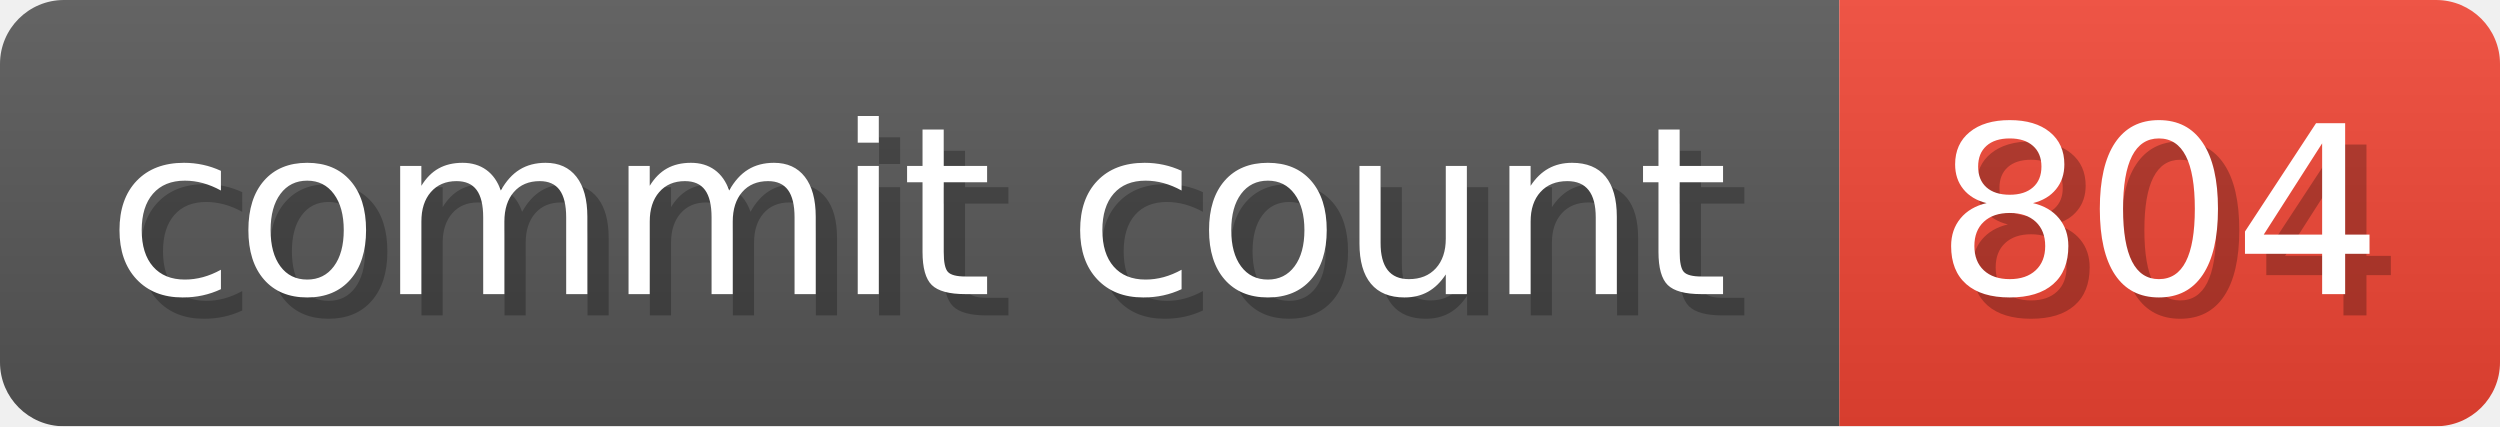
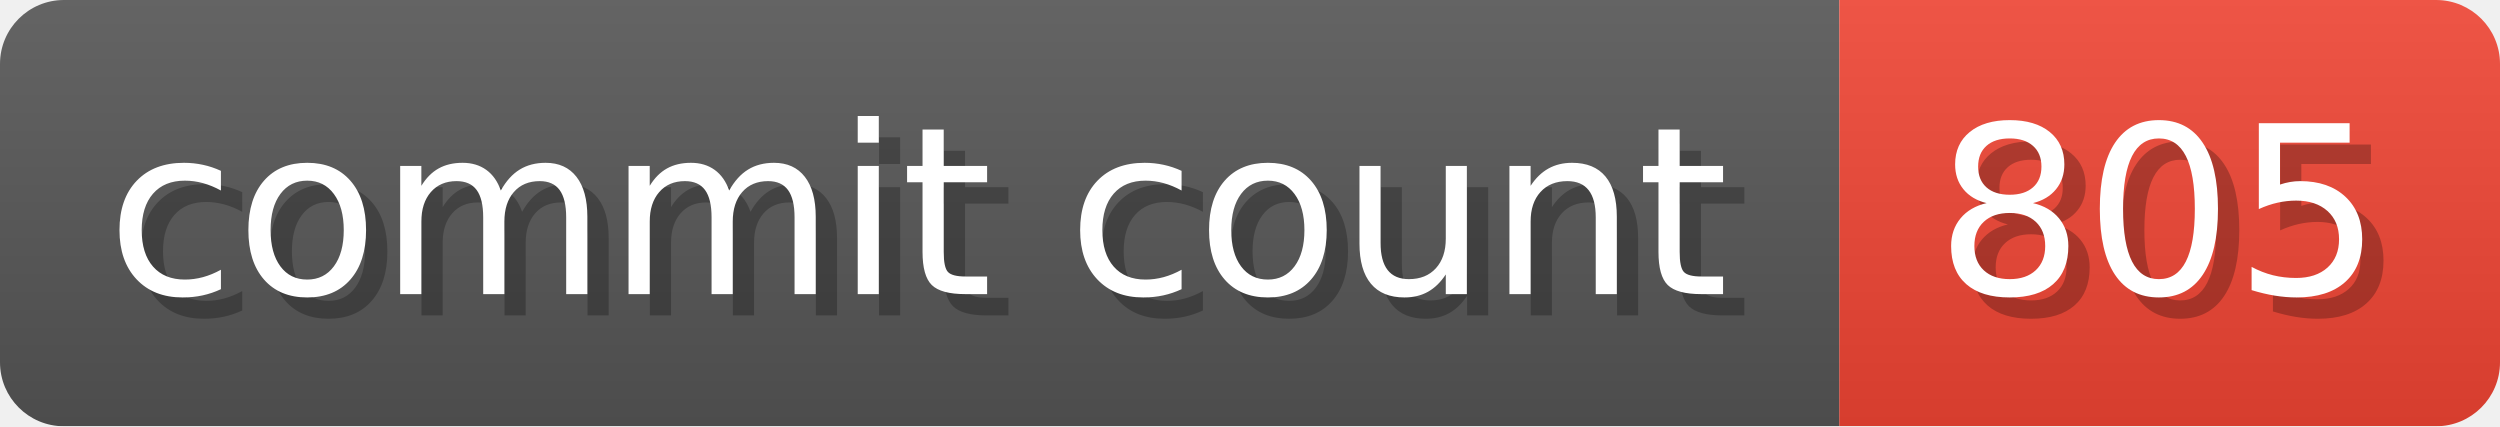
- <svg xmlns="http://www.w3.org/2000/svg" width="117.3" height="20" viewBox="0 0 1173 200" role="img" aria-label="commit count: 804 ">
+ <svg xmlns="http://www.w3.org/2000/svg" width="117.3" height="20" viewBox="0 0 1173 200" role="img" aria-label="commit count: 805 ">
  <linearGradient id="a" x2="0" y2="100%">
    <stop offset="0" stop-opacity=".1" stop-color="#EEE" />
    <stop offset="1" stop-opacity=".1" />
  </linearGradient>
  <mask id="m">
    <rect width="1173" height="200" rx="30" fill="#FFF" />
  </mask>
  <g mask="url(#m)">
    <rect width="863" height="200" fill="#555" />
    <rect width="310" height="200" fill="#E43" x="863" />
    <rect width="1173" height="200" fill="url(#a)" />
  </g>
  <g aria-hidden="true" fill="#fff" text-anchor="start" font-family="Verdana,DejaVu Sans,sans-serif" font-size="110">
    <text x="60" y="148" textLength="763" fill="#000" opacity="0.25">commit count</text>
    <text x="50" y="138" textLength="763">commit count</text>
-     <text x="918" y="148" textLength="210" fill="#000" opacity="0.25">804
+     <text x="918" y="148" textLength="210" fill="#000" opacity="0.25">805
</text>
-     <text x="908" y="138" textLength="210">804
+     <text x="908" y="138" textLength="210">805
</text>
  </g>
</svg>
